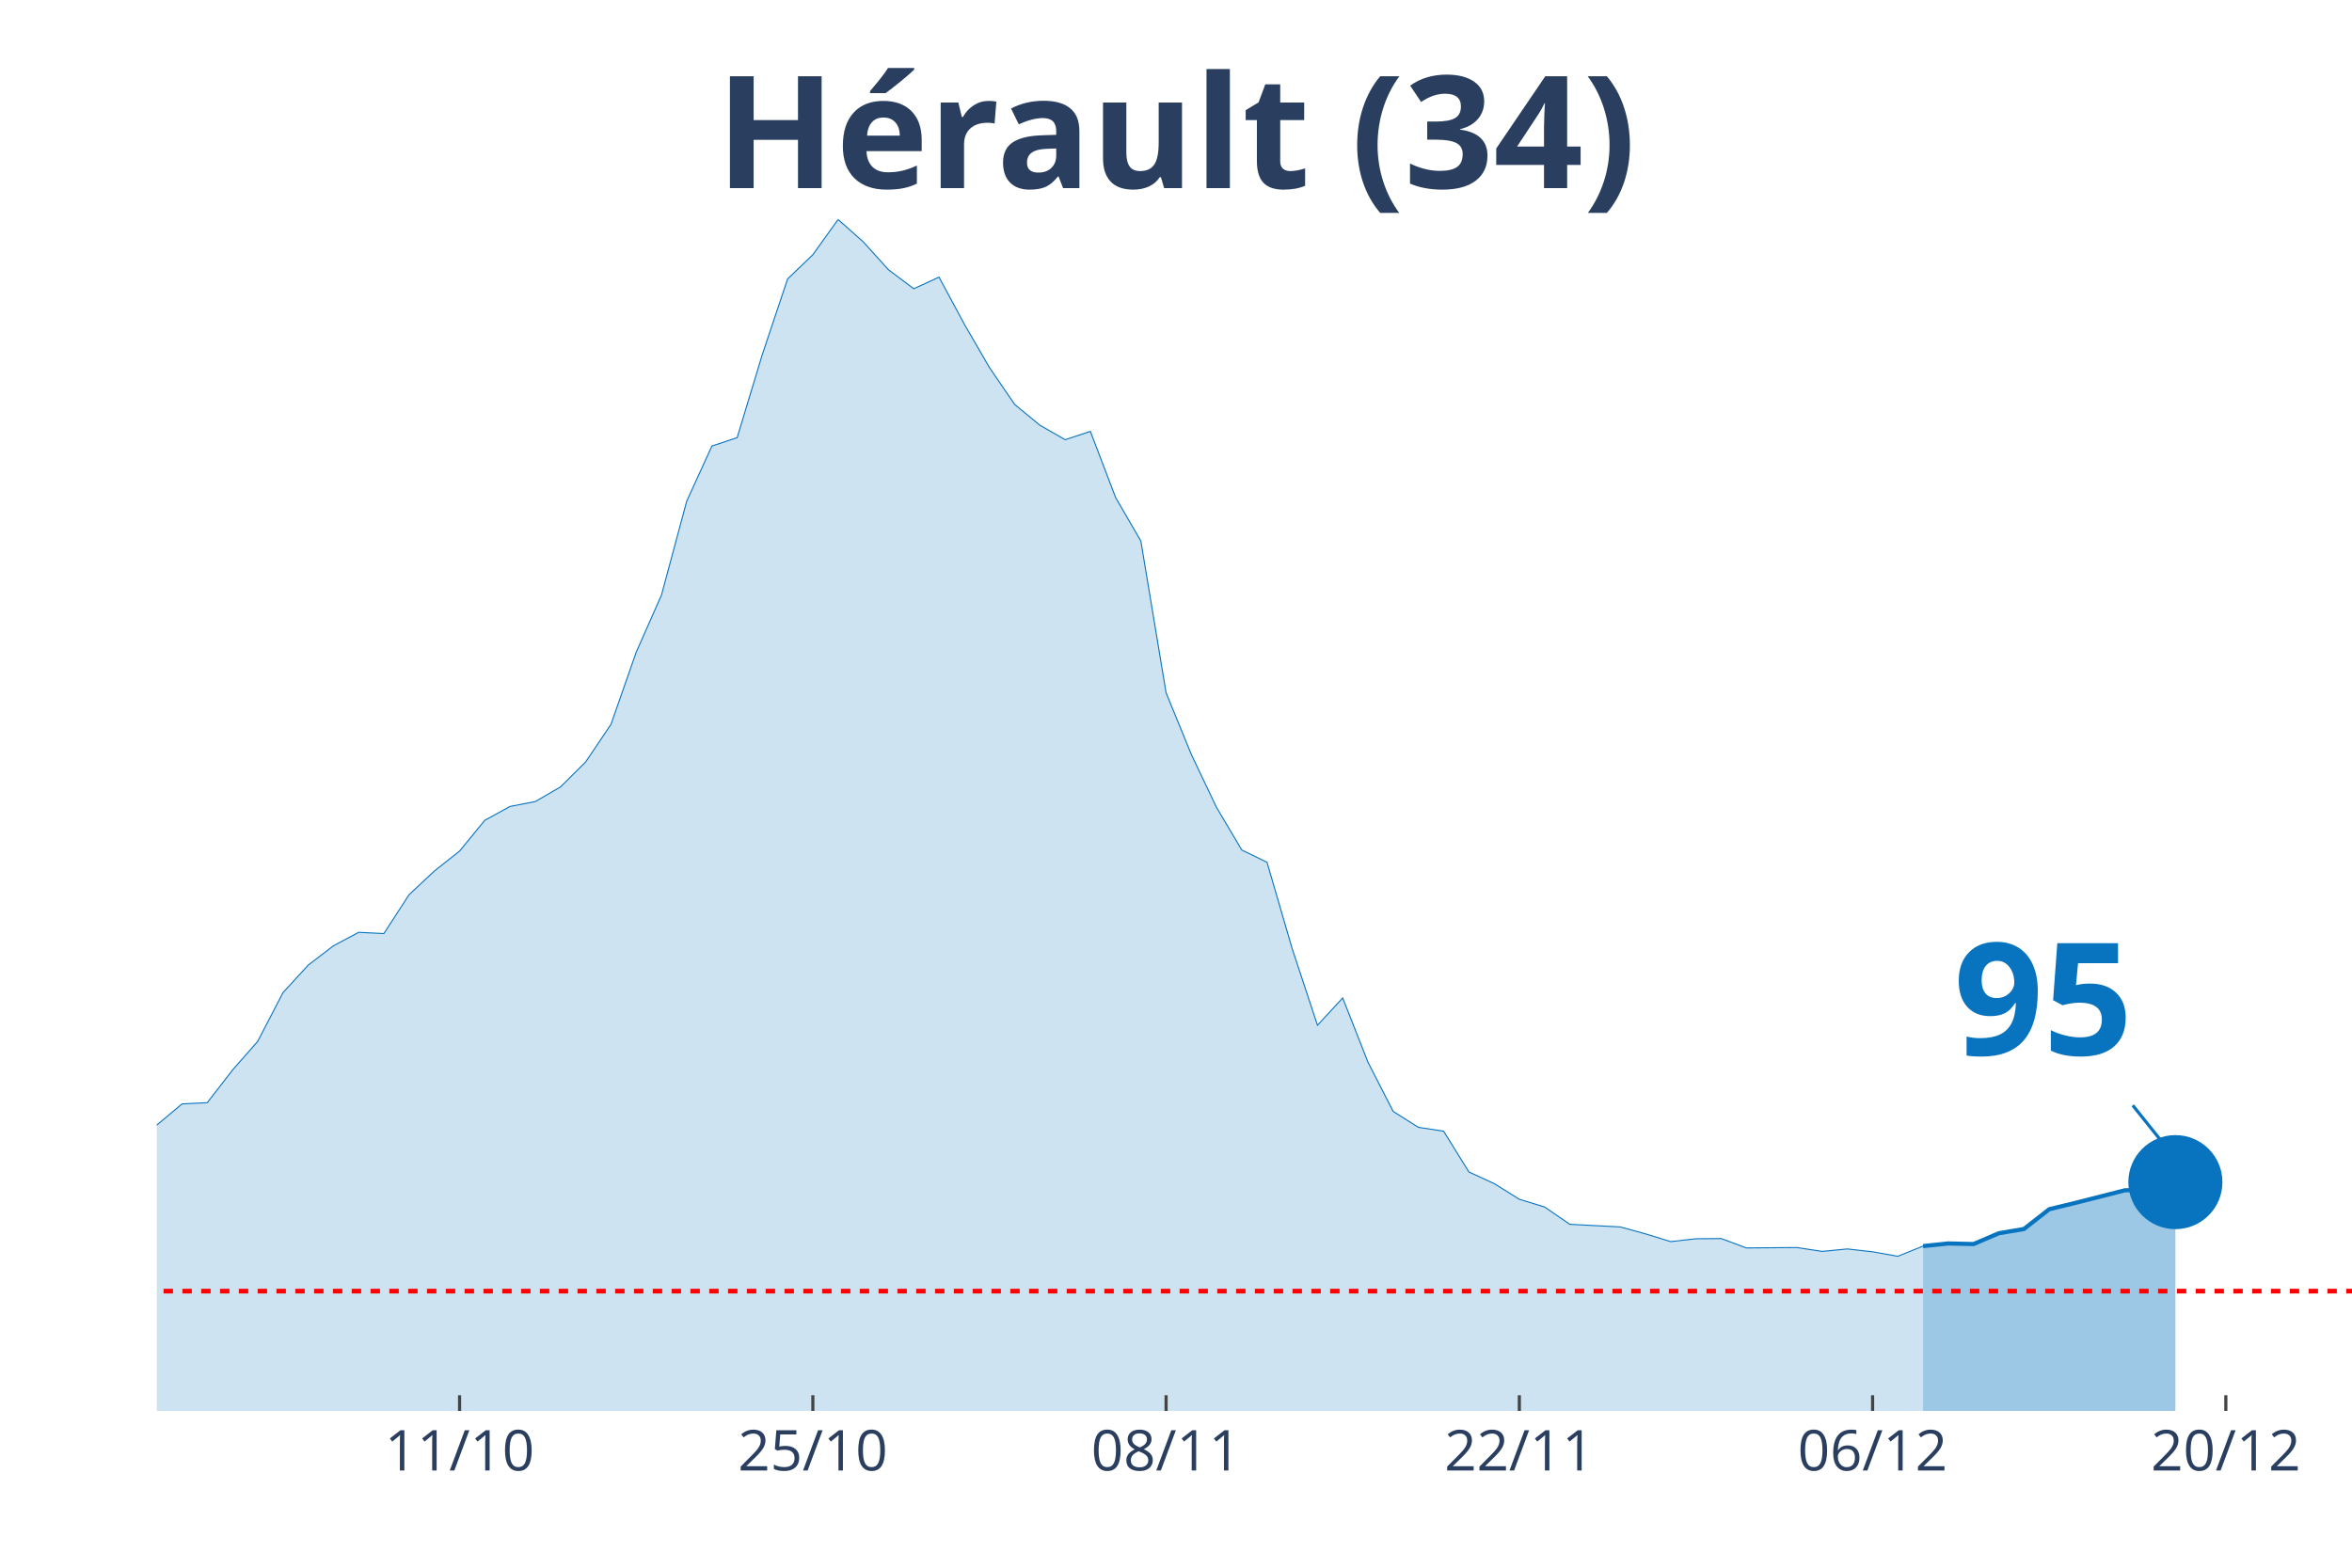
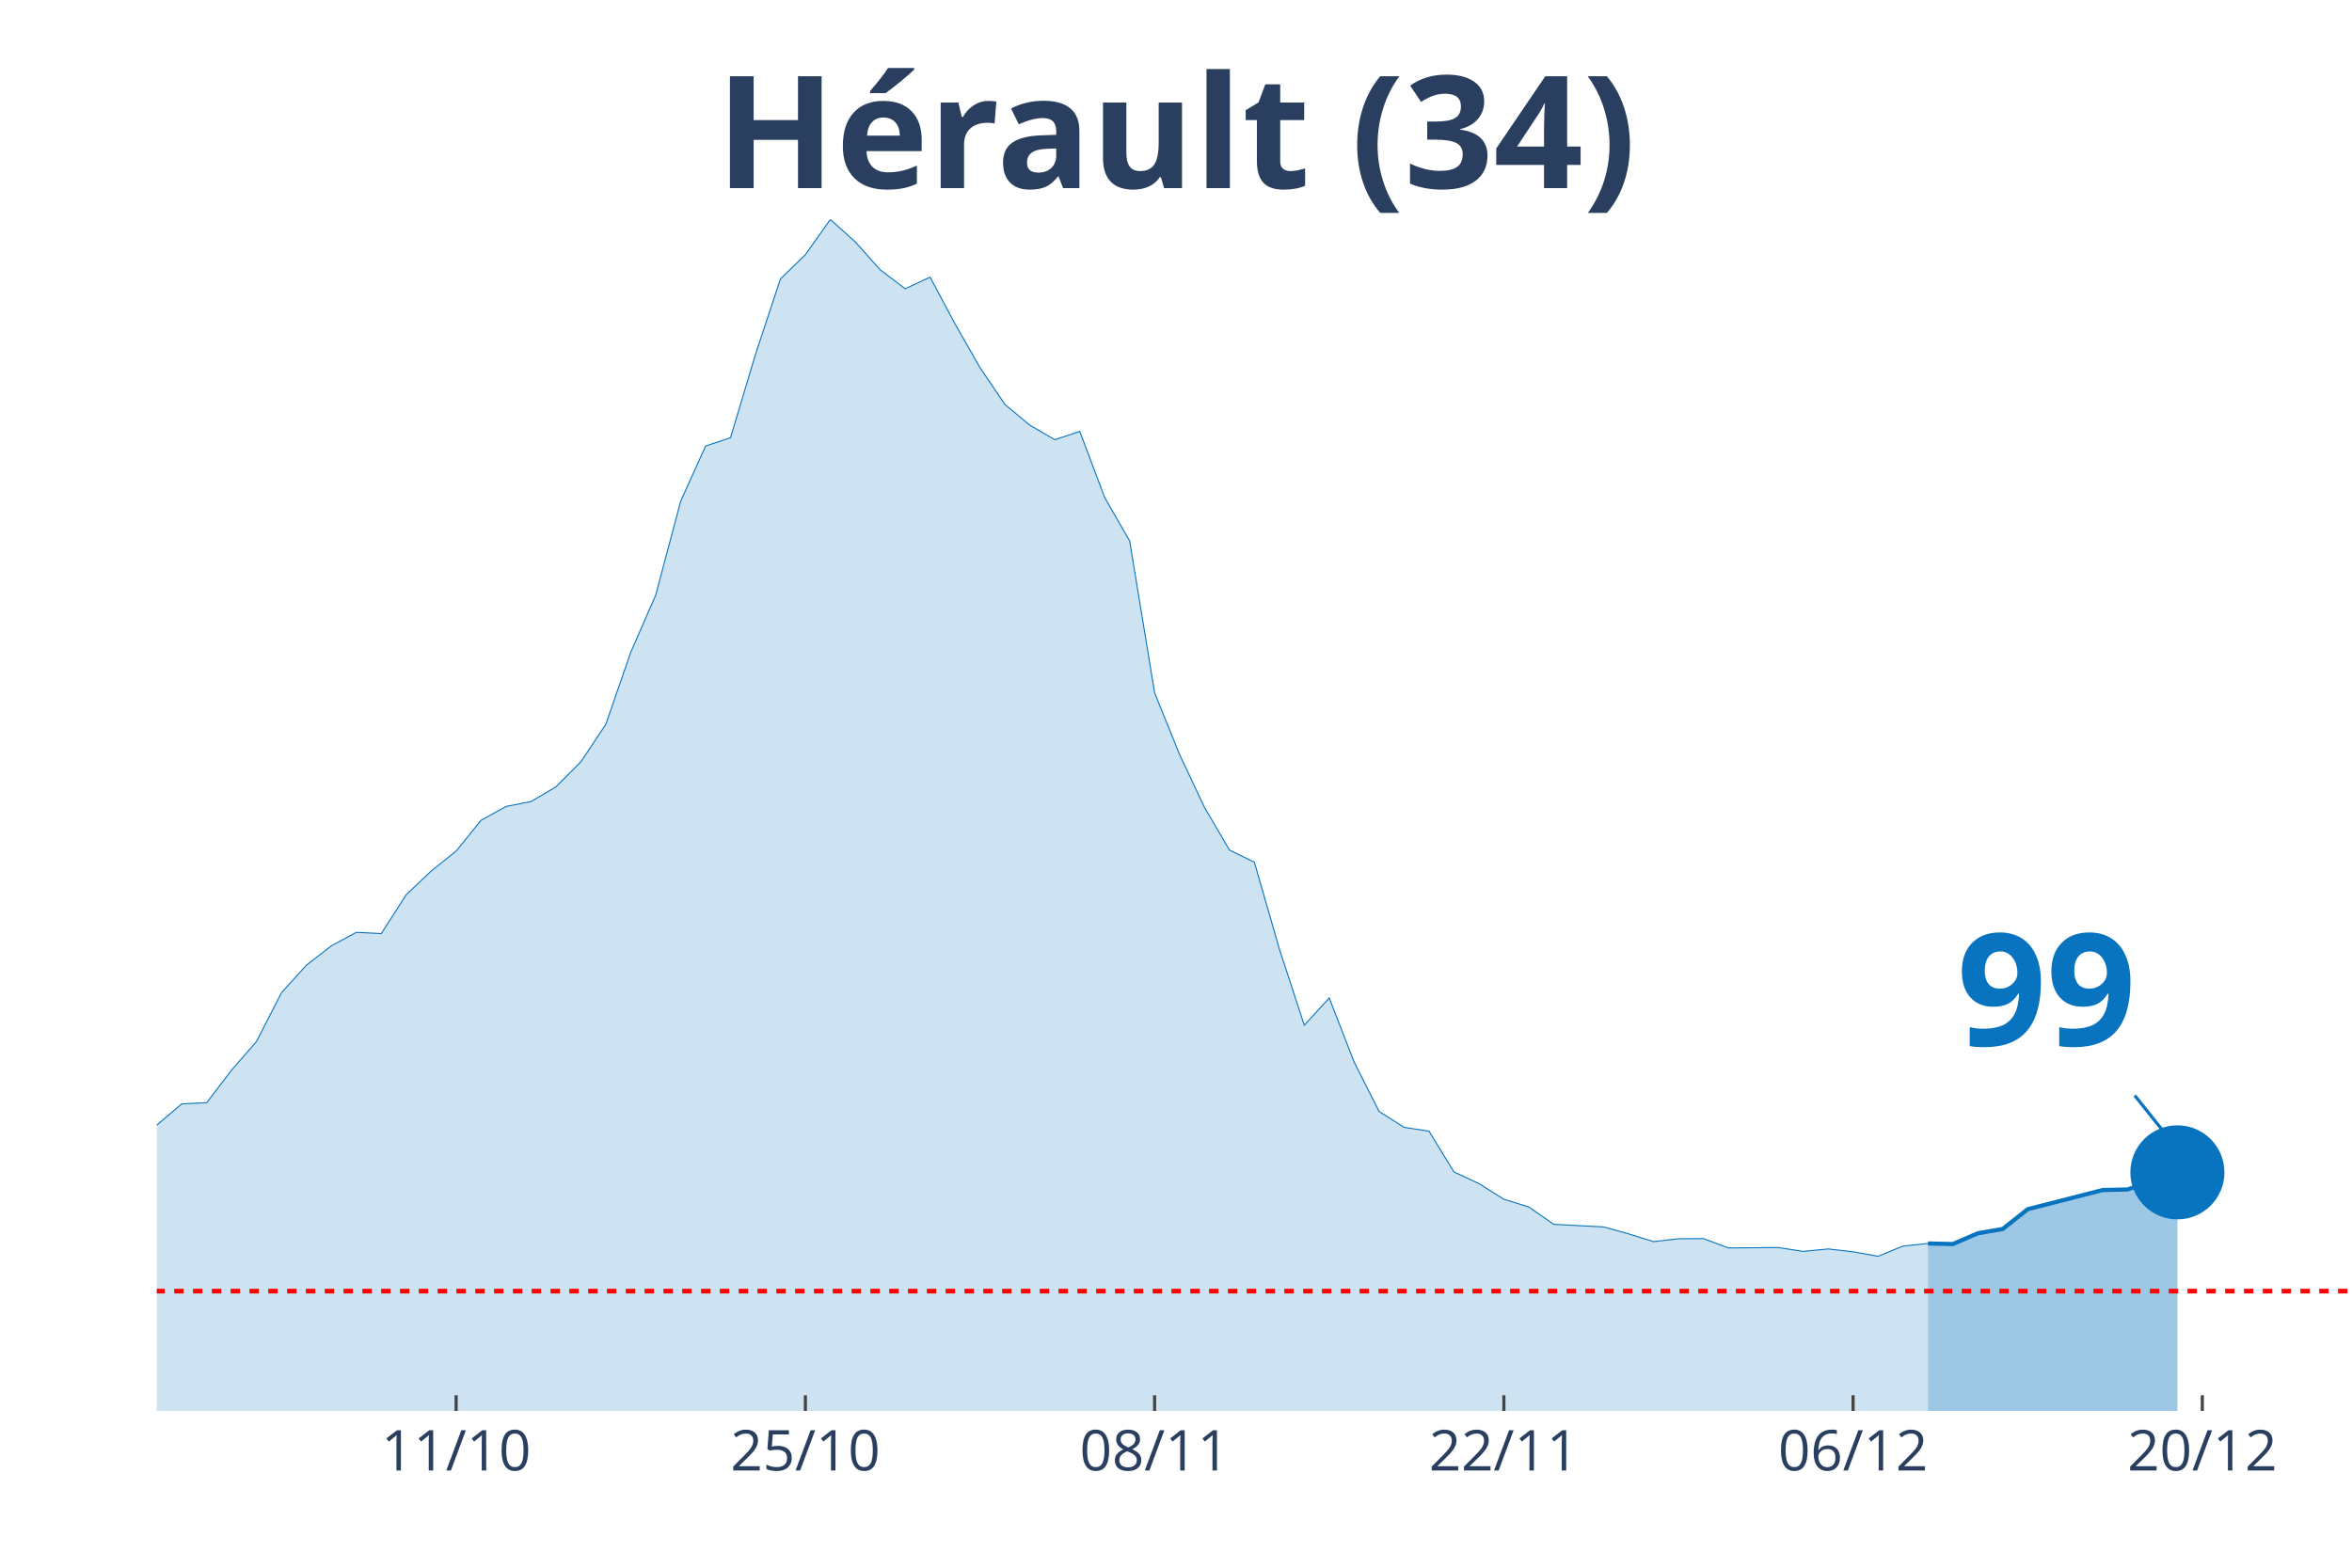
<svg xmlns="http://www.w3.org/2000/svg" class="main-svg" width="1125" height="750" style="" viewBox="0 0 750 500">
  <rect x="0" y="0" width="750" height="500" style="fill: rgb(0, 0, 0); fill-opacity: 0;" />
-   <defs id="defs-9ca7c2">
+   <defs id="defs-b960d1">
    <g class="clips">
-       <clipPath id="clip9ca7c2xyplot" class="plotclip">
+       <clipPath id="clipb960d1xyplot" class="plotclip">
        <rect width="700" height="380" />
      </clipPath>
-       <clipPath class="axesclip" id="clip9ca7c2x">
+       <clipPath class="axesclip" id="clipb960d1x">
        <rect x="50" y="0" width="700" height="500" />
      </clipPath>
-       <clipPath class="axesclip" id="clip9ca7c2y">
+       <clipPath class="axesclip" id="clipb960d1y">
        <rect x="0" y="70" width="750" height="380" />
      </clipPath>
-       <clipPath class="axesclip" id="clip9ca7c2xy">
+       <clipPath class="axesclip" id="clipb960d1xy">
        <rect x="50" y="70" width="700" height="380" />
      </clipPath>
    </g>
    <g class="gradients" />
  </defs>
  <g class="bglayer">
    <rect class="bg" x="50" y="70" width="700" height="380" style="fill: rgb(0, 0, 0); fill-opacity: 0; stroke-width: 0;" />
  </g>
  <g class="layer-below">
    <g class="imagelayer" />
    <g class="shapelayer" />
  </g>
  <g class="cartesianlayer">
    <g class="subplot xy">
      <g class="layer-subplot">
        <g class="shapelayer" />
        <g class="imagelayer" />
      </g>
      <g class="gridlayer">
        <g class="x">
-           <path class="xgrid crisp" transform="translate(146.55,0)" d="M0,70v380" style="stroke: rgb(255, 255, 255); stroke-opacity: 1; stroke-width: 1px;" />
-           <path class="xgrid crisp" transform="translate(259.2,0)" d="M0,70v380" style="stroke: rgb(255, 255, 255); stroke-opacity: 1; stroke-width: 1px;" />
-           <path class="xgrid crisp" transform="translate(371.84,0)" d="M0,70v380" style="stroke: rgb(255, 255, 255); stroke-opacity: 1; stroke-width: 1px;" />
-           <path class="xgrid crisp" transform="translate(484.48,0)" d="M0,70v380" style="stroke: rgb(255, 255, 255); stroke-opacity: 1; stroke-width: 1px;" />
-           <path class="xgrid crisp" transform="translate(597.13,0)" d="M0,70v380" style="stroke: rgb(255, 255, 255); stroke-opacity: 1; stroke-width: 1px;" />
-           <path class="xgrid crisp" transform="translate(709.77,0)" d="M0,70v380" style="stroke: rgb(255, 255, 255); stroke-opacity: 1; stroke-width: 1px;" />
+           <path class="xgrid crisp" transform="translate(145.45,0)" d="M0,70v380" style="stroke: rgb(255, 255, 255); stroke-opacity: 1; stroke-width: 1px;" />
+           <path class="xgrid crisp" transform="translate(256.82,0)" d="M0,70v380" style="stroke: rgb(255, 255, 255); stroke-opacity: 1; stroke-width: 1px;" />
+           <path class="xgrid crisp" transform="translate(368.18,0)" d="M0,70v380" style="stroke: rgb(255, 255, 255); stroke-opacity: 1; stroke-width: 1px;" />
+           <path class="xgrid crisp" transform="translate(479.55,0)" d="M0,70v380" style="stroke: rgb(255, 255, 255); stroke-opacity: 1; stroke-width: 1px;" />
+           <path class="xgrid crisp" transform="translate(590.91,0)" d="M0,70v380" style="stroke: rgb(255, 255, 255); stroke-opacity: 1; stroke-width: 1px;" />
+           <path class="xgrid crisp" transform="translate(702.27,0)" d="M0,70v380" style="stroke: rgb(255, 255, 255); stroke-opacity: 1; stroke-width: 1px;" />
        </g>
        <g class="y" />
      </g>
      <g class="zerolinelayer" />
      <path class="xlines-below" />
      <path class="ylines-below" />
      <g class="overlines-below" />
      <g class="xaxislayer-below" />
      <g class="yaxislayer-below" />
      <g class="overaxes-below" />
-       <g class="plot" transform="translate(50, 70)" clip-path="url('#clip9ca7c2xyplot')">
+       <g class="plot" transform="translate(50, 70)" clip-path="url('#clipb960d1xyplot')">
        <g class="scatterlayer mlayer">
-           <g class="trace scatter trace194ca8" style="stroke-miterlimit: 2;">
+           <g class="trace scatter trace5ebdeb" style="stroke-miterlimit: 2;">
            <g class="fills">
              <g>
-                 <path class="js-fill" d="M563.22,380L-1094.25,380L-1094.25,376.56L-989.66,379.29L-981.61,379.03L-514.94,373.96L-506.9,372.4L-450.57,369.41L-442.53,368.11L-418.39,362.59L-410.34,357.71L-394.25,348.23L-386.21,348.74L-378.16,348.94L-370.11,339.71L-345.98,321.32L-337.93,316.9L-321.84,311.06L-313.79,311.25L-265.52,306.18L-257.47,305.4L-241.38,307.03L-233.33,306.9L-201.15,306.51L-193.1,304.43L-177.01,303.58L-168.97,305.92L-136.78,303.45L-128.74,304.43L-120.69,303.65L-112.64,299.69L-96.55,298.32L-88.51,298.84L-64.37,304.36L-56.32,307.42L-48.28,305.21L-40.23,305.34L-32.18,307.94L-24.14,306.38L-8.05,297.48L0,288.83L8.05,282.08L16.09,281.69L24.14,271.29L32.18,262.13L40.23,246.6L48.28,237.82L56.32,231.65L64.37,227.36L72.41,227.75L80.46,215.34L88.51,207.8L96.55,201.44L104.6,191.62L112.64,187.21L120.69,185.65L128.74,180.97L136.78,172.98L144.83,161.02L152.87,138.02L160.92,119.82L168.97,89.87L177.01,72.26L185.06,69.59L193.1,43.02L201.15,18.97L209.2,11.24L217.24,0L225.29,7.15L233.33,16.05L241.38,22.09L249.43,18.39L257.47,33.33L265.52,47.24L273.56,59L281.61,65.63L289.66,70.24L297.7,67.58L305.75,88.7L313.79,102.54L321.84,150.95L329.89,170.64L337.93,187.53L345.98,201.11L354.02,205.01L362.07,232.63L370.11,256.99L378.16,248.29L386.21,268.76L394.25,284.48L402.3,289.55L410.34,290.78L418.39,303.78L426.44,307.48L434.48,312.49L442.53,314.96L450.57,320.48L466.67,321.32L474.71,323.53L482.76,326L490.8,325.09L498.85,325.03L506.9,328.02L522.99,327.89L531.03,329.12L539.08,328.34L547.13,329.25L555.17,330.68L563.22,327.43" style="fill: rgb(8, 115, 191); fill-opacity: 0.2; stroke-width: 0;" />
+                 <path class="js-fill" d="M564.77,380L-1081.82,380L-1081.82,376.56L-978.41,379.29L-970.45,379.03L-509.09,373.96L-501.14,372.4L-445.45,369.41L-437.5,368.11L-413.64,362.59L-405.68,357.71L-389.77,348.23L-381.82,348.74L-373.86,348.94L-365.91,339.71L-342.05,321.32L-334.09,316.9L-318.18,311.06L-310.23,311.25L-262.5,306.18L-254.55,305.4L-238.64,307.03L-230.68,306.9L-198.86,306.51L-190.91,304.43L-175,303.58L-167.05,305.92L-135.23,303.45L-127.27,304.43L-119.32,303.65L-111.36,299.69L-95.45,298.32L-87.5,298.84L-63.64,304.36L-55.68,307.42L-47.73,305.21L-39.77,305.34L-31.82,307.94L-23.86,306.38L-7.95,297.48L0,288.83L7.95,282.08L15.91,281.69L23.86,271.29L31.82,262.13L39.77,246.6L47.73,237.82L55.68,231.65L63.64,227.36L71.59,227.75L79.55,215.34L87.5,207.8L95.45,201.44L103.41,191.62L111.36,187.21L119.32,185.65L127.27,180.97L135.23,172.98L143.18,161.02L151.14,138.02L159.09,119.82L167.05,89.87L175,72.26L182.95,69.59L190.91,43.02L198.86,18.97L206.82,11.24L214.77,0L222.73,7.15L230.68,16.05L238.64,22.09L246.59,18.39L254.55,33.33L262.5,47.24L270.45,59L278.41,65.63L286.36,70.24L294.32,67.58L302.27,88.7L310.23,102.54L318.18,150.95L326.14,170.64L334.09,187.53L342.05,201.11L350,205.01L357.95,232.63L365.91,256.99L373.86,248.29L381.82,268.76L389.77,284.48L397.73,289.55L405.68,290.78L413.64,303.78L421.59,307.48L429.55,312.49L437.5,314.96L445.45,320.48L461.36,321.32L469.32,323.53L477.27,326L485.23,325.09L493.18,325.03L501.14,328.02L517.05,327.89L525,329.12L532.95,328.34L540.91,329.25L548.86,330.68L556.82,327.43L564.77,326.59" style="fill: rgb(8, 115, 191); fill-opacity: 0.2; stroke-width: 0;" />
              </g>
            </g>
            <g class="errorbars" />
            <g class="lines">
-               <path class="js-line" d="M-1094.25,376.56L-989.66,379.29L-981.61,379.03L-514.94,373.96L-506.9,372.4L-450.57,369.41L-442.53,368.11L-418.39,362.59L-410.34,357.71L-394.25,348.23L-386.21,348.74L-378.16,348.94L-370.11,339.71L-345.98,321.32L-337.93,316.9L-321.84,311.06L-313.79,311.25L-265.52,306.18L-257.47,305.4L-241.38,307.03L-233.33,306.9L-201.15,306.51L-193.1,304.43L-177.01,303.58L-168.97,305.92L-136.78,303.45L-128.74,304.43L-120.69,303.65L-112.64,299.69L-96.55,298.32L-88.51,298.84L-64.37,304.36L-56.32,307.42L-48.28,305.21L-40.23,305.34L-32.18,307.94L-24.14,306.38L-8.05,297.48L0,288.83L8.05,282.08L16.09,281.69L24.14,271.29L32.18,262.13L40.23,246.6L48.28,237.82L56.32,231.65L64.37,227.36L72.41,227.75L80.46,215.34L88.51,207.8L96.55,201.44L104.6,191.62L112.64,187.21L120.69,185.65L128.74,180.97L136.78,172.98L144.83,161.02L152.87,138.02L160.92,119.82L168.97,89.87L177.01,72.26L185.06,69.59L193.1,43.02L201.15,18.97L209.2,11.24L217.24,0L225.29,7.15L233.33,16.05L241.38,22.09L249.43,18.39L257.47,33.33L265.52,47.24L273.56,59L281.61,65.63L289.66,70.24L297.7,67.58L305.75,88.7L313.79,102.54L321.84,150.95L329.89,170.64L337.93,187.53L345.98,201.11L354.02,205.01L362.07,232.63L370.11,256.99L378.16,248.29L386.21,268.76L394.25,284.48L402.3,289.55L410.34,290.78L418.39,303.78L426.44,307.48L434.48,312.49L442.53,314.96L450.57,320.48L466.67,321.32L474.71,323.53L482.76,326L490.8,325.09L498.85,325.03L506.9,328.02L522.99,327.89L531.03,329.12L539.08,328.34L547.13,329.25L555.17,330.68L563.22,327.43" style="vector-effect: non-scaling-stroke; fill: none; stroke: rgb(8, 115, 191); stroke-opacity: 1; stroke-width: 0.5px; opacity: 1;" />
+               <path class="js-line" d="M-1081.82,376.56L-978.41,379.29L-970.45,379.03L-509.09,373.96L-501.14,372.4L-445.45,369.41L-437.5,368.11L-413.64,362.59L-405.68,357.71L-389.77,348.23L-381.82,348.74L-373.86,348.94L-365.91,339.71L-342.05,321.32L-334.09,316.9L-318.18,311.06L-310.23,311.25L-262.5,306.18L-254.55,305.4L-238.64,307.03L-230.68,306.9L-198.86,306.51L-190.91,304.43L-175,303.58L-167.05,305.92L-135.23,303.45L-127.27,304.43L-119.32,303.65L-111.36,299.69L-95.45,298.32L-87.5,298.84L-63.64,304.36L-55.68,307.42L-47.73,305.21L-39.77,305.34L-31.82,307.94L-23.86,306.38L-7.95,297.48L0,288.83L7.95,282.08L15.91,281.69L23.86,271.29L31.82,262.13L39.77,246.6L47.73,237.82L55.68,231.65L63.64,227.36L71.59,227.75L79.55,215.34L87.5,207.8L95.45,201.44L103.41,191.62L111.36,187.21L119.32,185.65L127.27,180.97L135.23,172.98L143.18,161.02L151.14,138.02L159.09,119.82L167.05,89.87L175,72.26L182.95,69.59L190.91,43.02L198.86,18.97L206.82,11.24L214.77,0L222.73,7.15L230.68,16.05L238.64,22.09L246.59,18.39L254.55,33.33L262.5,47.24L270.45,59L278.41,65.63L286.36,70.24L294.32,67.58L302.27,88.7L310.23,102.54L318.18,150.95L326.14,170.64L334.09,187.53L342.05,201.11L350,205.01L357.95,232.63L365.91,256.99L373.86,248.29L381.82,268.76L389.77,284.48L397.73,289.55L405.68,290.78L413.64,303.78L421.59,307.48L429.55,312.49L437.5,314.96L445.45,320.48L461.36,321.32L469.32,323.53L477.27,326L485.23,325.09L493.18,325.03L501.14,328.02L517.05,327.89L525,329.12L532.95,328.34L540.91,329.25L548.86,330.68L556.82,327.43L564.77,326.59" style="vector-effect: non-scaling-stroke; fill: none; stroke: rgb(8, 115, 191); stroke-opacity: 1; stroke-width: 0.5px; opacity: 1;" />
            </g>
            <g class="points" />
            <g class="text" />
          </g>
-           <g class="trace scatter trace48c22e" style="stroke-miterlimit: 2;">
+           <g class="trace scatter tracecce84b" style="stroke-miterlimit: 2;">
            <g class="fills">
              <g>
-                 <path class="js-fill" d="M643.68,380L563.22,380L563.22,327.43L571.26,326.59L579.31,326.78L587.36,323.34L595.4,321.97L603.45,315.67L611.49,313.72L627.59,309.63L635.63,309.43L643.68,307.03" style="fill: rgb(8, 115, 191); fill-opacity: 0.4; stroke-width: 0;" />
+                 <path class="js-fill" d="M644.32,380L564.77,380L564.77,326.59L572.73,326.78L580.68,323.34L588.64,321.97L596.59,315.67L620.45,309.56L628.41,309.37L644.32,303.91" style="fill: rgb(8, 115, 191); fill-opacity: 0.4; stroke-width: 0;" />
              </g>
            </g>
            <g class="errorbars" />
            <g class="lines">
-               <path class="js-line" d="M563.22,327.43L571.26,326.59L579.31,326.78L587.36,323.34L595.4,321.97L603.45,315.67L611.49,313.72L627.59,309.63L635.63,309.43L643.68,307.03" style="vector-effect: non-scaling-stroke; fill: none; stroke: rgb(8, 115, 191); stroke-opacity: 1; stroke-width: 2px; opacity: 1;" />
+               <path class="js-line" d="M564.77,326.59L572.73,326.78L580.68,323.34L588.64,321.97L596.59,315.67L620.45,309.56L628.41,309.37L644.32,303.91" style="vector-effect: non-scaling-stroke; fill: none; stroke: rgb(8, 115, 191); stroke-opacity: 1; stroke-width: 2px; opacity: 1;" />
            </g>
            <g class="points" />
            <g class="text" />
          </g>
-           <g class="trace scatter trace131ec5" style="stroke-miterlimit: 2; opacity: 1;">
+           <g class="trace scatter trace3fc7ca" style="stroke-miterlimit: 2; opacity: 1;">
            <g class="fills" />
            <g class="errorbars" />
            <g class="lines" />
            <g class="points">
-               <path class="point" transform="translate(643.68,307.03)" d="M15,0A15,15 0 1,1 0,-15A15,15 0 0,1 15,0Z" style="opacity: 1; stroke-width: 0px; fill: rgb(8, 115, 191); fill-opacity: 1;" />
+               <path class="point" transform="translate(644.32,303.91)" d="M15,0A15,15 0 1,1 0,-15A15,15 0 0,1 15,0Z" style="opacity: 1; stroke-width: 0px; fill: rgb(8, 115, 191); fill-opacity: 1;" />
            </g>
            <g class="text" />
          </g>
        </g>
      </g>
      <g class="overplot" />
      <path class="xlines-above crisp" style="fill: none; stroke-width: 1px; stroke: rgb(0, 0, 0); stroke-opacity: 0;" d="" />
      <path class="ylines-above crisp" style="fill: none;" d="M0,0" />
      <g class="overlines-above" />
      <g class="xaxislayer-above">
-         <path class="xtick ticks crisp" d="M0,450v-5" transform="translate(146.55,0)" style="stroke: rgb(68, 68, 68); stroke-opacity: 1; stroke-width: 1px;" />
-         <path class="xtick ticks crisp" d="M0,450v-5" transform="translate(259.2,0)" style="stroke: rgb(68, 68, 68); stroke-opacity: 1; stroke-width: 1px;" />
-         <path class="xtick ticks crisp" d="M0,450v-5" transform="translate(371.84,0)" style="stroke: rgb(68, 68, 68); stroke-opacity: 1; stroke-width: 1px;" />
-         <path class="xtick ticks crisp" d="M0,450v-5" transform="translate(484.48,0)" style="stroke: rgb(68, 68, 68); stroke-opacity: 1; stroke-width: 1px;" />
-         <path class="xtick ticks crisp" d="M0,450v-5" transform="translate(597.13,0)" style="stroke: rgb(68, 68, 68); stroke-opacity: 1; stroke-width: 1px;" />
-         <path class="xtick ticks crisp" d="M0,450v-5" transform="translate(709.77,0)" style="stroke: rgb(68, 68, 68); stroke-opacity: 1; stroke-width: 1px;" />
+         <path class="xtick ticks crisp" d="M0,450v-5" transform="translate(145.45,0)" style="stroke: rgb(68, 68, 68); stroke-opacity: 1; stroke-width: 1px;" />
+         <path class="xtick ticks crisp" d="M0,450v-5" transform="translate(256.82,0)" style="stroke: rgb(68, 68, 68); stroke-opacity: 1; stroke-width: 1px;" />
+         <path class="xtick ticks crisp" d="M0,450v-5" transform="translate(368.18,0)" style="stroke: rgb(68, 68, 68); stroke-opacity: 1; stroke-width: 1px;" />
+         <path class="xtick ticks crisp" d="M0,450v-5" transform="translate(479.55,0)" style="stroke: rgb(68, 68, 68); stroke-opacity: 1; stroke-width: 1px;" />
+         <path class="xtick ticks crisp" d="M0,450v-5" transform="translate(590.91,0)" style="stroke: rgb(68, 68, 68); stroke-opacity: 1; stroke-width: 1px;" />
+         <path class="xtick ticks crisp" d="M0,450v-5" transform="translate(702.27,0)" style="stroke: rgb(68, 68, 68); stroke-opacity: 1; stroke-width: 1px;" />
        <g class="xtick">
-           <text text-anchor="middle" x="0" y="469" transform="translate(146.55,0)" style="font-family: 'Open Sans', verdana, arial, sans-serif; font-size: 18px; fill: rgb(42, 63, 95); fill-opacity: 1; white-space: pre;">11/10</text>
+           <text text-anchor="middle" x="0" y="469" transform="translate(145.45,0)" style="font-family: 'Open Sans', verdana, arial, sans-serif; font-size: 18px; fill: rgb(42, 63, 95); fill-opacity: 1; white-space: pre;">11/10</text>
        </g>
        <g class="xtick">
-           <text text-anchor="middle" x="0" y="469" transform="translate(259.2,0)" style="font-family: 'Open Sans', verdana, arial, sans-serif; font-size: 18px; fill: rgb(42, 63, 95); fill-opacity: 1; white-space: pre;">25/10</text>
+           <text text-anchor="middle" x="0" y="469" transform="translate(256.82,0)" style="font-family: 'Open Sans', verdana, arial, sans-serif; font-size: 18px; fill: rgb(42, 63, 95); fill-opacity: 1; white-space: pre;">25/10</text>
        </g>
        <g class="xtick">
-           <text text-anchor="middle" x="0" y="469" transform="translate(371.84,0)" style="font-family: 'Open Sans', verdana, arial, sans-serif; font-size: 18px; fill: rgb(42, 63, 95); fill-opacity: 1; white-space: pre;">08/11</text>
+           <text text-anchor="middle" x="0" y="469" transform="translate(368.18,0)" style="font-family: 'Open Sans', verdana, arial, sans-serif; font-size: 18px; fill: rgb(42, 63, 95); fill-opacity: 1; white-space: pre;">08/11</text>
        </g>
        <g class="xtick">
-           <text text-anchor="middle" x="0" y="469" transform="translate(484.48,0)" style="font-family: 'Open Sans', verdana, arial, sans-serif; font-size: 18px; fill: rgb(42, 63, 95); fill-opacity: 1; white-space: pre;">22/11</text>
+           <text text-anchor="middle" x="0" y="469" transform="translate(479.55,0)" style="font-family: 'Open Sans', verdana, arial, sans-serif; font-size: 18px; fill: rgb(42, 63, 95); fill-opacity: 1; white-space: pre;">22/11</text>
        </g>
        <g class="xtick">
-           <text text-anchor="middle" x="0" y="469" transform="translate(597.13,0)" style="font-family: 'Open Sans', verdana, arial, sans-serif; font-size: 18px; fill: rgb(42, 63, 95); fill-opacity: 1; white-space: pre;">06/12</text>
+           <text text-anchor="middle" x="0" y="469" transform="translate(590.91,0)" style="font-family: 'Open Sans', verdana, arial, sans-serif; font-size: 18px; fill: rgb(42, 63, 95); fill-opacity: 1; white-space: pre;">06/12</text>
        </g>
        <g class="xtick">
-           <text text-anchor="middle" x="0" y="469" transform="translate(709.77,0)" style="font-family: 'Open Sans', verdana, arial, sans-serif; font-size: 18px; fill: rgb(42, 63, 95); fill-opacity: 1; white-space: pre;">20/12</text>
+           <text text-anchor="middle" x="0" y="469" transform="translate(702.27,0)" style="font-family: 'Open Sans', verdana, arial, sans-serif; font-size: 18px; fill: rgb(42, 63, 95); fill-opacity: 1; white-space: pre;">20/12</text>
        </g>
      </g>
      <g class="yaxislayer-above" />
      <g class="overaxes-above" />
    </g>
  </g>
  <g class="polarlayer" />
  <g class="ternarylayer" />
  <g class="geolayer" />
  <g class="funnelarealayer" />
  <g class="pielayer" />
  <g class="treemaplayer" />
  <g class="sunburstlayer" />
  <g class="glimages" />
-   <defs id="topdefs-9ca7c2">
+   <defs id="topdefs-b960d1">
    <g class="clips" />
  </defs>
  <g class="layer-above">
    <g class="imagelayer" />
    <g class="shapelayer">
-       <path data-index="0" fill-rule="evenodd" d="M-4471.84,411.79L1409.77,411.79" clip-path="url('#clip9ca7c2xy')" style="opacity: 1; stroke: rgb(255, 0, 0); stroke-opacity: 1; fill: rgb(0, 0, 0); fill-opacity: 0; stroke-dasharray: 3px, 3px; stroke-width: 1.5px;" />
+       <path data-index="0" fill-rule="evenodd" d="M-4420.45,411.79L1394.32,411.79" clip-path="url('#clipb960d1xy')" style="opacity: 1; stroke: rgb(255, 0, 0); stroke-opacity: 1; fill: rgb(0, 0, 0); fill-opacity: 0; stroke-dasharray: 3px, 3px; stroke-width: 1.5px;" />
    </g>
  </g>
  <g class="infolayer">
    <g class="g-gtitle">
      <text class="gtitle" x="375" y="25" text-anchor="middle" dy="0.7em" style="font-family: 'Open Sans', verdana, arial, sans-serif; font-size: 50px; fill: rgb(42, 63, 95); opacity: 1; font-weight: normal; white-space: pre;">
        <tspan style="font-weight:bold">Hérault (34)</tspan>
      </text>
    </g>
    <g class="g-xtitle" />
    <g class="annotation" data-index="0" style="opacity: 1;">
-       <g class="annotation-text-g" transform="rotate(0,651.68,317.03)">
-         <g class="cursor-pointer" transform="translate(608, 281)">
+       <g class="annotation-text-g" transform="rotate(0,652.32,313.91)">
+         <g class="cursor-pointer" transform="translate(609, 278)">
          <rect class="bg" x="0.5" y="0.5" width="86" height="71" style="stroke-width: 1px; stroke: rgb(0, 0, 0); stroke-opacity: 0; fill: rgb(255, 255, 255); fill-opacity: 0.6;" />
          <text class="annotation-text" text-anchor="middle" x="43.531" y="55.5" style="font-family: 'Open Sans', verdana, arial, sans-serif; font-size: 50px; fill: rgb(8, 115, 191); fill-opacity: 1; white-space: pre;">
-             <tspan style="font-weight:bold">95 </tspan>
+             <tspan style="font-weight:bold">99 </tspan>
          </text>
        </g>
      </g>
      <g class="annotation-arrow-g" style="opacity: 1;">
-         <path d="M680.08,352.53L691.68,367.03" style="stroke-width: 1px; stroke: rgb(8, 115, 191); stroke-opacity: 1; stroke-dasharray: 0px, 0px, 18.569px, 18.569px;" />
+         <path d="M680.72,349.41L692.32,363.91" style="stroke-width: 1px; stroke: rgb(8, 115, 191); stroke-opacity: 1; stroke-dasharray: 0px, 0px, 18.569px, 18.569px;" />
      </g>
    </g>
  </g>
</svg>
